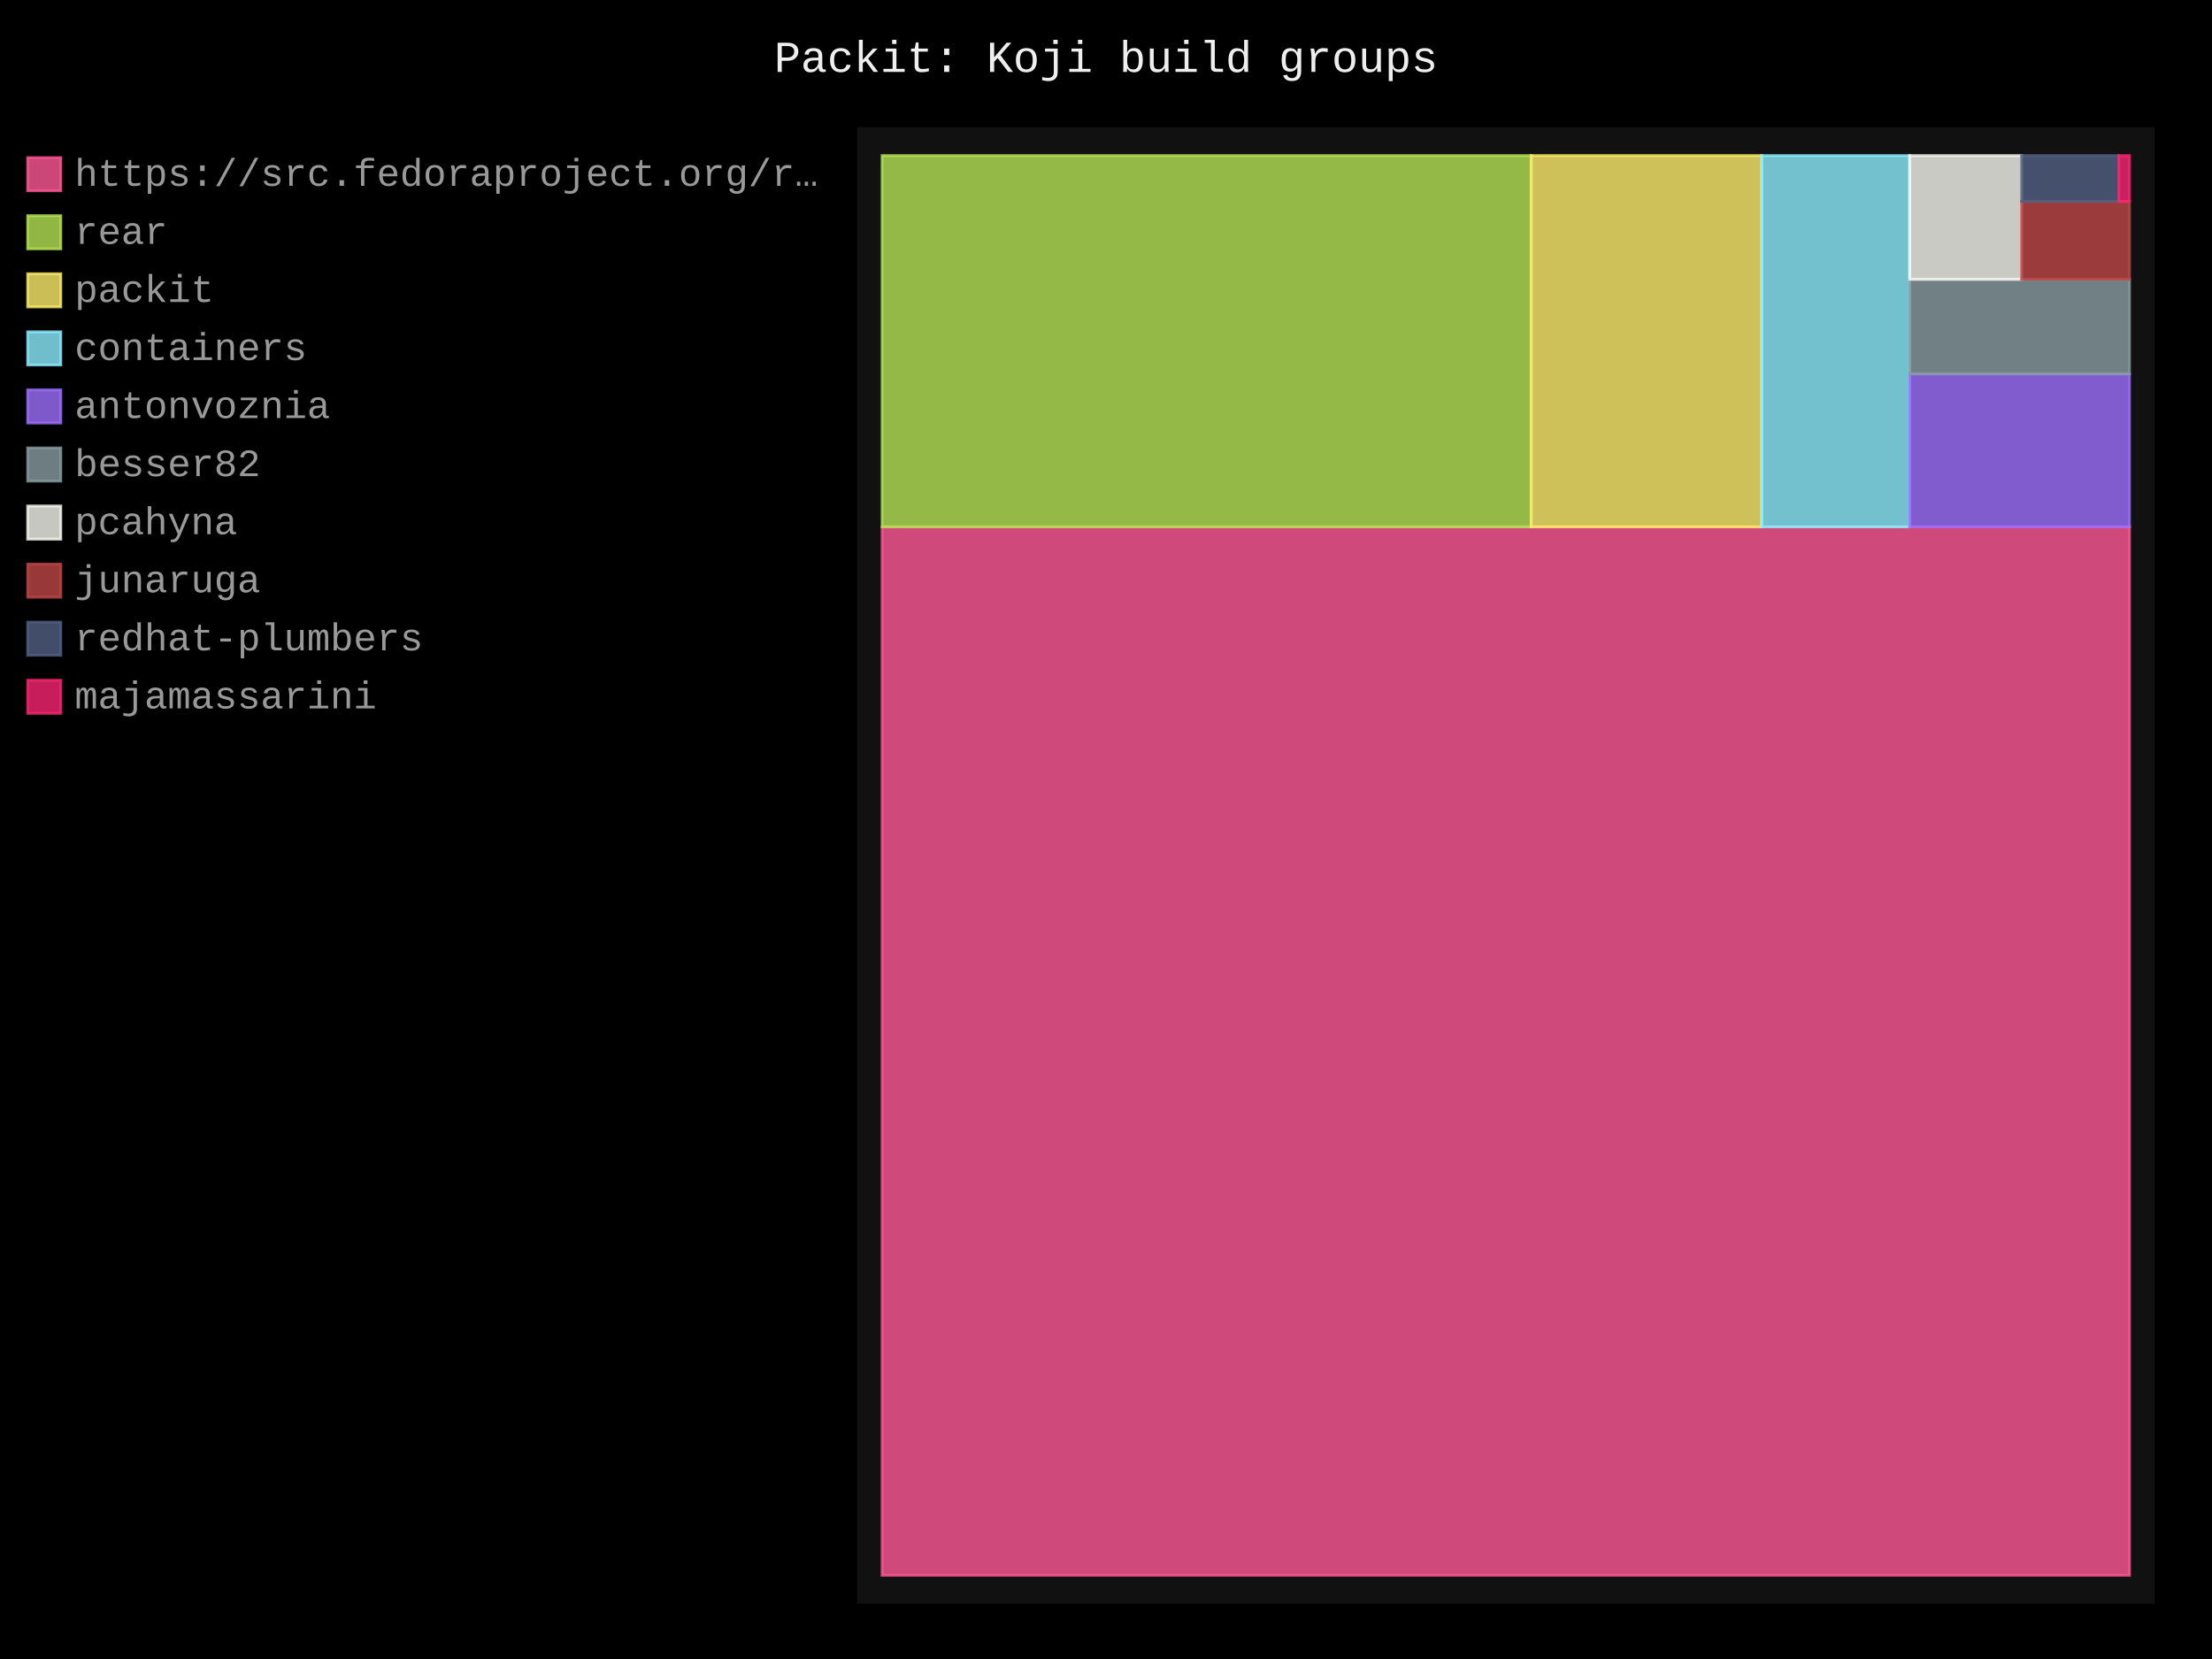
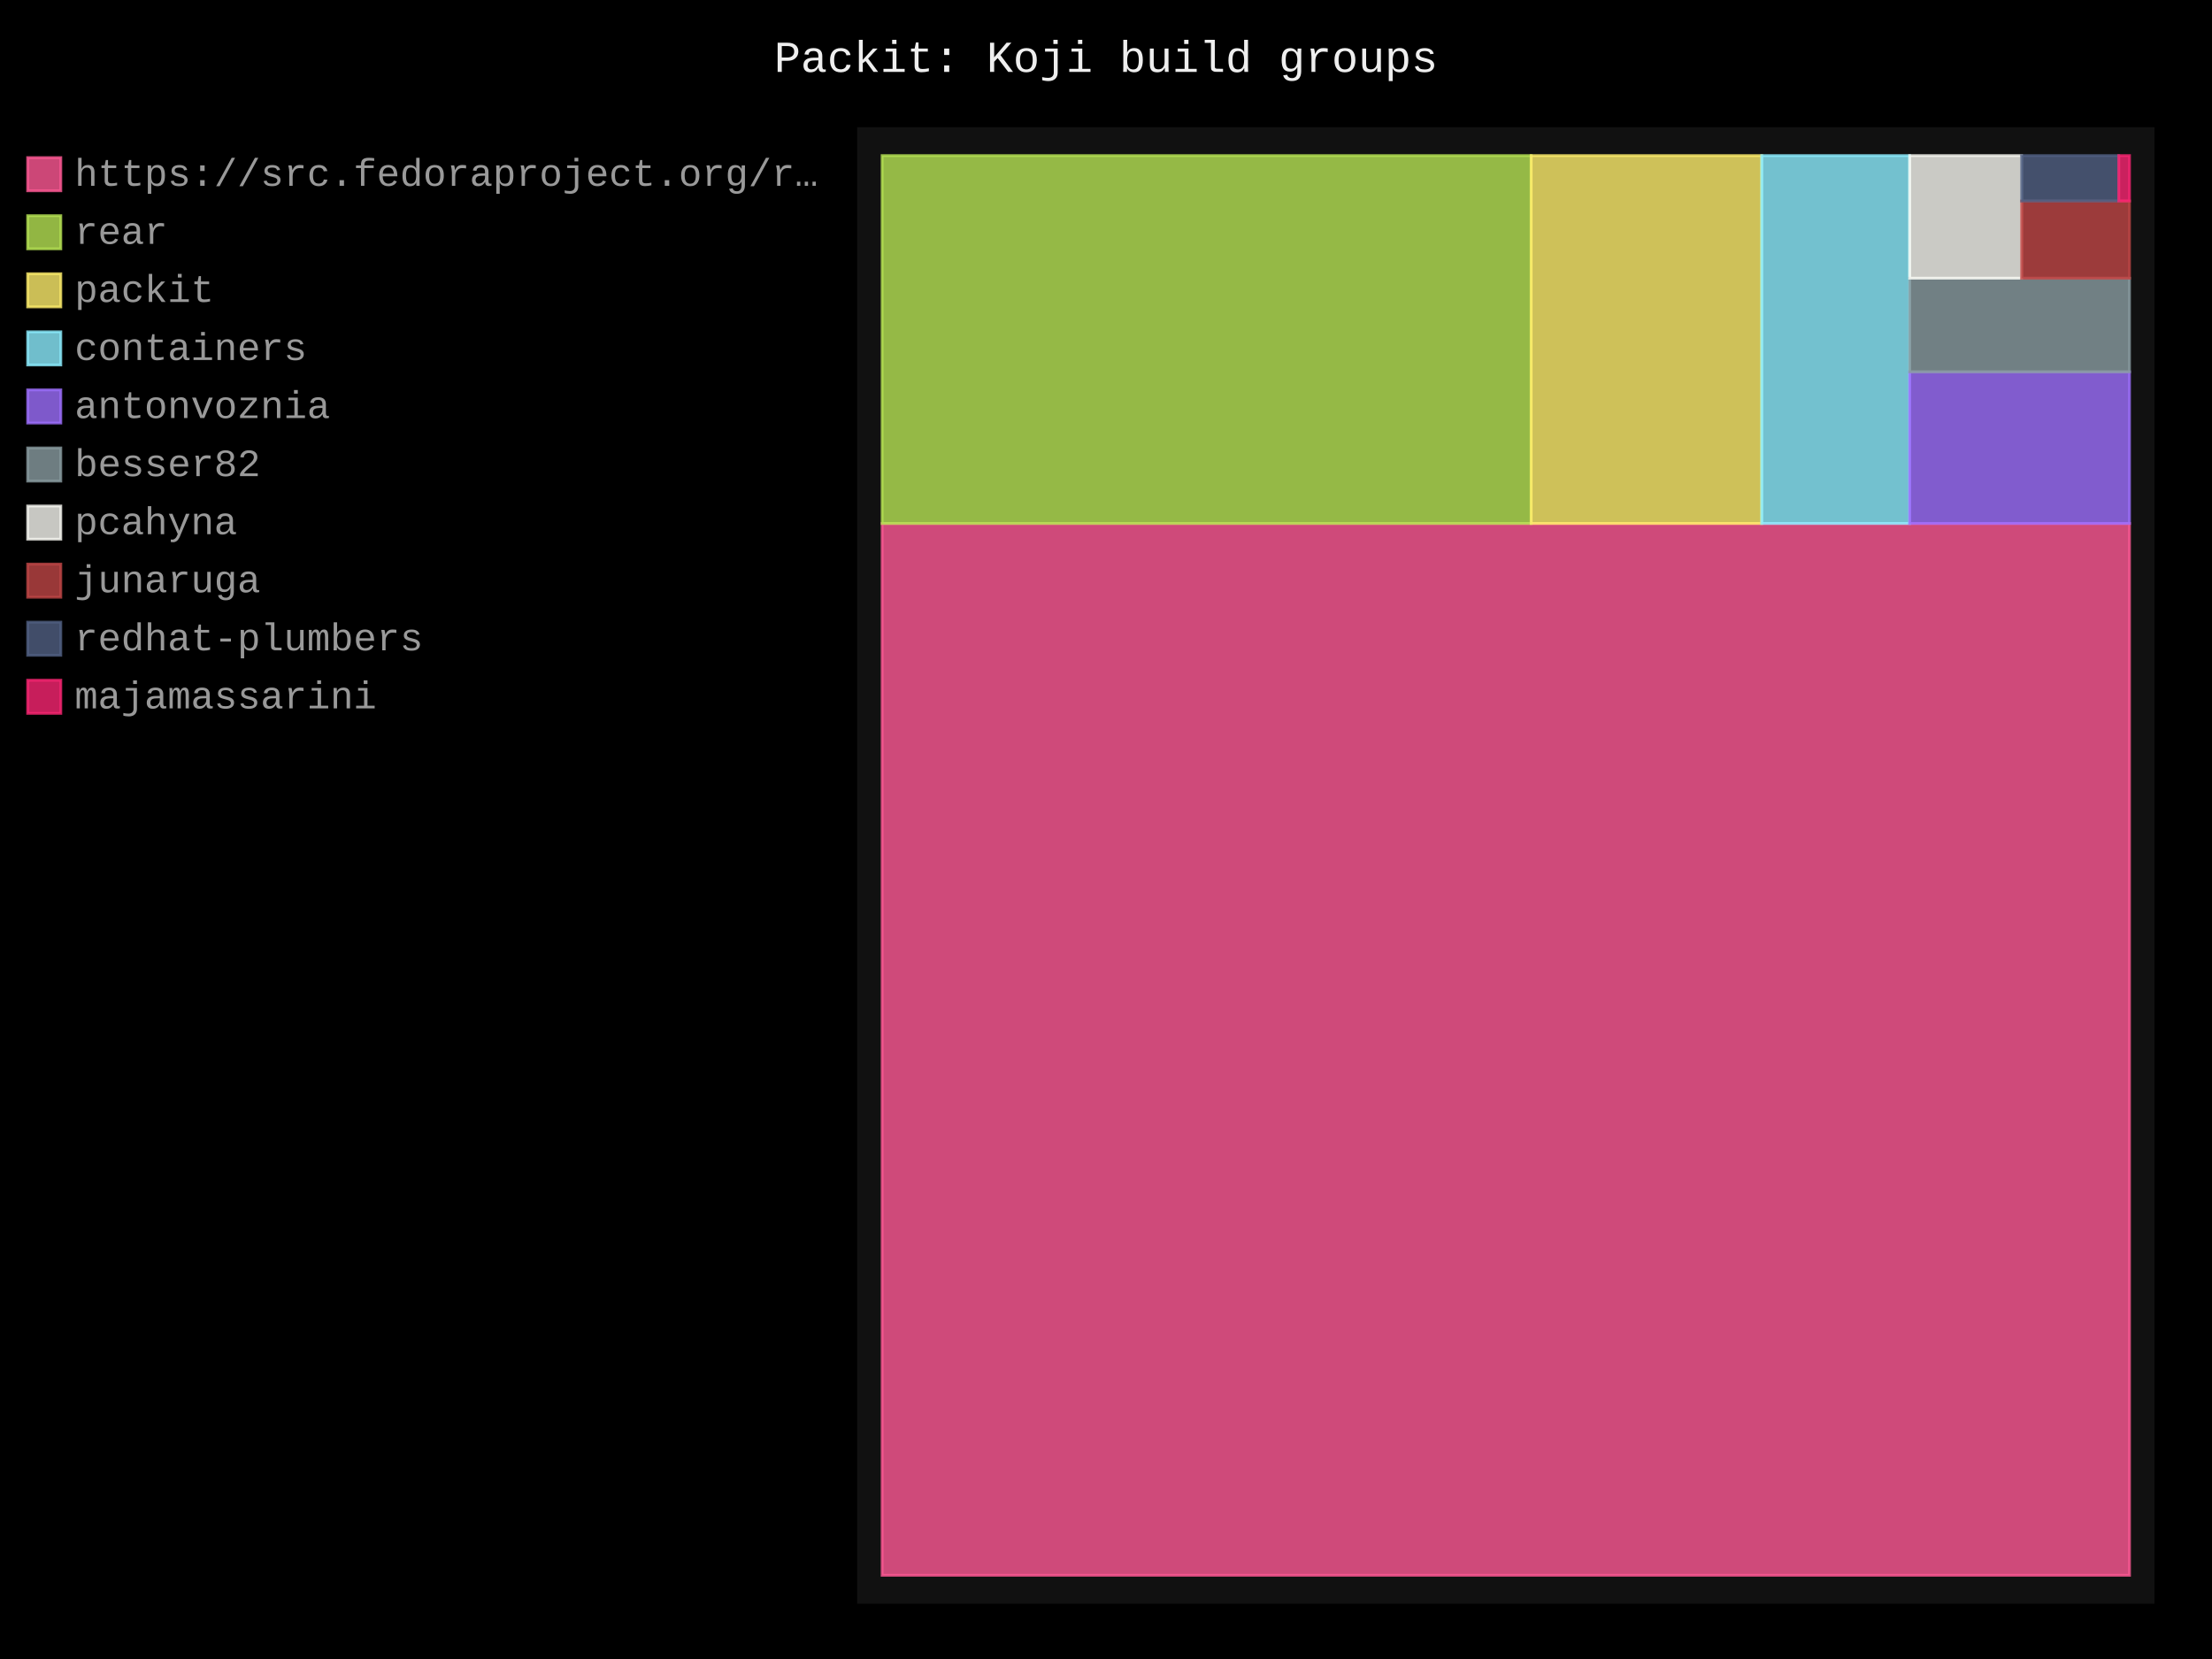
- <svg xmlns="http://www.w3.org/2000/svg" id="chart-17e4c56d-c6ec-4a66-b1cf-76a17e01caae" class="pygal-chart" viewBox="0 0 800 600">
+ <svg xmlns="http://www.w3.org/2000/svg" id="chart-3ddad9e5-4e45-48eb-8284-84c00d6e2bba" class="pygal-chart" viewBox="0 0 800 600">
  <defs>
-     <style type="text/css">#chart-17e4c56d-c6ec-4a66-b1cf-76a17e01caae{-webkit-user-select:none;-webkit-font-smoothing:antialiased;font-family:Consolas,"Liberation Mono",Menlo,Courier,monospace}#chart-17e4c56d-c6ec-4a66-b1cf-76a17e01caae .title{font-family:Consolas,"Liberation Mono",Menlo,Courier,monospace;font-size:16px}#chart-17e4c56d-c6ec-4a66-b1cf-76a17e01caae .legends .legend text{font-family:Consolas,"Liberation Mono",Menlo,Courier,monospace;font-size:14px}#chart-17e4c56d-c6ec-4a66-b1cf-76a17e01caae .axis text{font-family:Consolas,"Liberation Mono",Menlo,Courier,monospace;font-size:10px}#chart-17e4c56d-c6ec-4a66-b1cf-76a17e01caae .axis text.major{font-family:Consolas,"Liberation Mono",Menlo,Courier,monospace;font-size:10px}#chart-17e4c56d-c6ec-4a66-b1cf-76a17e01caae .text-overlay text.value{font-family:Consolas,"Liberation Mono",Menlo,Courier,monospace;font-size:16px}#chart-17e4c56d-c6ec-4a66-b1cf-76a17e01caae .text-overlay text.label{font-family:Consolas,"Liberation Mono",Menlo,Courier,monospace;font-size:10px}#chart-17e4c56d-c6ec-4a66-b1cf-76a17e01caae .tooltip{font-family:Consolas,"Liberation Mono",Menlo,Courier,monospace;font-size:14px}#chart-17e4c56d-c6ec-4a66-b1cf-76a17e01caae text.no_data{font-family:Consolas,"Liberation Mono",Menlo,Courier,monospace;font-size:64px}
- #chart-17e4c56d-c6ec-4a66-b1cf-76a17e01caae{background-color:black}#chart-17e4c56d-c6ec-4a66-b1cf-76a17e01caae path,#chart-17e4c56d-c6ec-4a66-b1cf-76a17e01caae line,#chart-17e4c56d-c6ec-4a66-b1cf-76a17e01caae rect,#chart-17e4c56d-c6ec-4a66-b1cf-76a17e01caae circle{-webkit-transition:250ms;-moz-transition:250ms;transition:250ms}#chart-17e4c56d-c6ec-4a66-b1cf-76a17e01caae .graph &gt; .background{fill:black}#chart-17e4c56d-c6ec-4a66-b1cf-76a17e01caae .plot &gt; .background{fill:#111}#chart-17e4c56d-c6ec-4a66-b1cf-76a17e01caae .graph{fill:#999}#chart-17e4c56d-c6ec-4a66-b1cf-76a17e01caae text.no_data{fill:#eee}#chart-17e4c56d-c6ec-4a66-b1cf-76a17e01caae .title{fill:#eee}#chart-17e4c56d-c6ec-4a66-b1cf-76a17e01caae .legends .legend text{fill:#999}#chart-17e4c56d-c6ec-4a66-b1cf-76a17e01caae .legends .legend:hover text{fill:#eee}#chart-17e4c56d-c6ec-4a66-b1cf-76a17e01caae .axis .line{stroke:#eee}#chart-17e4c56d-c6ec-4a66-b1cf-76a17e01caae .axis .guide.line{stroke:#555}#chart-17e4c56d-c6ec-4a66-b1cf-76a17e01caae .axis .major.line{stroke:#999}#chart-17e4c56d-c6ec-4a66-b1cf-76a17e01caae .axis text.major{fill:#eee}#chart-17e4c56d-c6ec-4a66-b1cf-76a17e01caae .axis.y .guides:hover .guide.line,#chart-17e4c56d-c6ec-4a66-b1cf-76a17e01caae .line-graph .axis.x .guides:hover .guide.line,#chart-17e4c56d-c6ec-4a66-b1cf-76a17e01caae .stackedline-graph .axis.x .guides:hover .guide.line,#chart-17e4c56d-c6ec-4a66-b1cf-76a17e01caae .xy-graph .axis.x .guides:hover .guide.line{stroke:#eee}#chart-17e4c56d-c6ec-4a66-b1cf-76a17e01caae .axis .guides:hover text{fill:#eee}#chart-17e4c56d-c6ec-4a66-b1cf-76a17e01caae .reactive{fill-opacity:.8;stroke-opacity:.8;stroke-width:1}#chart-17e4c56d-c6ec-4a66-b1cf-76a17e01caae .ci{stroke:#999}#chart-17e4c56d-c6ec-4a66-b1cf-76a17e01caae .reactive.active,#chart-17e4c56d-c6ec-4a66-b1cf-76a17e01caae .active .reactive{fill-opacity:.4;stroke-opacity:.9;stroke-width:4}#chart-17e4c56d-c6ec-4a66-b1cf-76a17e01caae .ci .reactive.active{stroke-width:1.5}#chart-17e4c56d-c6ec-4a66-b1cf-76a17e01caae .series text{fill:#eee}#chart-17e4c56d-c6ec-4a66-b1cf-76a17e01caae .tooltip rect{fill:#111;stroke:#eee;-webkit-transition:opacity 250ms;-moz-transition:opacity 250ms;transition:opacity 250ms}#chart-17e4c56d-c6ec-4a66-b1cf-76a17e01caae .tooltip .label{fill:#999}#chart-17e4c56d-c6ec-4a66-b1cf-76a17e01caae .tooltip .label{fill:#999}#chart-17e4c56d-c6ec-4a66-b1cf-76a17e01caae .tooltip .legend{font-size:.8em;fill:#555}#chart-17e4c56d-c6ec-4a66-b1cf-76a17e01caae .tooltip .x_label{font-size:.6em;fill:#eee}#chart-17e4c56d-c6ec-4a66-b1cf-76a17e01caae .tooltip .xlink{font-size:.5em;text-decoration:underline}#chart-17e4c56d-c6ec-4a66-b1cf-76a17e01caae .tooltip .value{font-size:1.5em}#chart-17e4c56d-c6ec-4a66-b1cf-76a17e01caae .bound{font-size:.5em}#chart-17e4c56d-c6ec-4a66-b1cf-76a17e01caae .max-value{font-size:.75em;fill:#555}#chart-17e4c56d-c6ec-4a66-b1cf-76a17e01caae .map-element{fill:#111;stroke:#555 !important}#chart-17e4c56d-c6ec-4a66-b1cf-76a17e01caae .map-element .reactive{fill-opacity:inherit;stroke-opacity:inherit}#chart-17e4c56d-c6ec-4a66-b1cf-76a17e01caae .color-0,#chart-17e4c56d-c6ec-4a66-b1cf-76a17e01caae .color-0 a:visited{stroke:#ff5995;fill:#ff5995}#chart-17e4c56d-c6ec-4a66-b1cf-76a17e01caae .color-1,#chart-17e4c56d-c6ec-4a66-b1cf-76a17e01caae .color-1 a:visited{stroke:#b6e354;fill:#b6e354}#chart-17e4c56d-c6ec-4a66-b1cf-76a17e01caae .color-2,#chart-17e4c56d-c6ec-4a66-b1cf-76a17e01caae .color-2 a:visited{stroke:#feed6c;fill:#feed6c}#chart-17e4c56d-c6ec-4a66-b1cf-76a17e01caae .color-3,#chart-17e4c56d-c6ec-4a66-b1cf-76a17e01caae .color-3 a:visited{stroke:#8cedff;fill:#8cedff}#chart-17e4c56d-c6ec-4a66-b1cf-76a17e01caae .color-4,#chart-17e4c56d-c6ec-4a66-b1cf-76a17e01caae .color-4 a:visited{stroke:#9e6ffe;fill:#9e6ffe}#chart-17e4c56d-c6ec-4a66-b1cf-76a17e01caae .color-5,#chart-17e4c56d-c6ec-4a66-b1cf-76a17e01caae .color-5 a:visited{stroke:#899ca1;fill:#899ca1}#chart-17e4c56d-c6ec-4a66-b1cf-76a17e01caae .color-6,#chart-17e4c56d-c6ec-4a66-b1cf-76a17e01caae .color-6 a:visited{stroke:#f8f8f2;fill:#f8f8f2}#chart-17e4c56d-c6ec-4a66-b1cf-76a17e01caae .color-7,#chart-17e4c56d-c6ec-4a66-b1cf-76a17e01caae .color-7 a:visited{stroke:#bf4646;fill:#bf4646}#chart-17e4c56d-c6ec-4a66-b1cf-76a17e01caae .color-8,#chart-17e4c56d-c6ec-4a66-b1cf-76a17e01caae .color-8 a:visited{stroke:#516083;fill:#516083}#chart-17e4c56d-c6ec-4a66-b1cf-76a17e01caae .color-9,#chart-17e4c56d-c6ec-4a66-b1cf-76a17e01caae .color-9 a:visited{stroke:#f92672;fill:#f92672}#chart-17e4c56d-c6ec-4a66-b1cf-76a17e01caae .text-overlay .color-0 text{fill:black}#chart-17e4c56d-c6ec-4a66-b1cf-76a17e01caae .text-overlay .color-1 text{fill:black}#chart-17e4c56d-c6ec-4a66-b1cf-76a17e01caae .text-overlay .color-2 text{fill:black}#chart-17e4c56d-c6ec-4a66-b1cf-76a17e01caae .text-overlay .color-3 text{fill:black}#chart-17e4c56d-c6ec-4a66-b1cf-76a17e01caae .text-overlay .color-4 text{fill:black}#chart-17e4c56d-c6ec-4a66-b1cf-76a17e01caae .text-overlay .color-5 text{fill:black}#chart-17e4c56d-c6ec-4a66-b1cf-76a17e01caae .text-overlay .color-6 text{fill:black}#chart-17e4c56d-c6ec-4a66-b1cf-76a17e01caae .text-overlay .color-7 text{fill:black}#chart-17e4c56d-c6ec-4a66-b1cf-76a17e01caae .text-overlay .color-8 text{fill:black}#chart-17e4c56d-c6ec-4a66-b1cf-76a17e01caae .text-overlay .color-9 text{fill:black}
- #chart-17e4c56d-c6ec-4a66-b1cf-76a17e01caae text.no_data{text-anchor:middle}#chart-17e4c56d-c6ec-4a66-b1cf-76a17e01caae .guide.line{fill:none}#chart-17e4c56d-c6ec-4a66-b1cf-76a17e01caae .centered{text-anchor:middle}#chart-17e4c56d-c6ec-4a66-b1cf-76a17e01caae .title{text-anchor:middle}#chart-17e4c56d-c6ec-4a66-b1cf-76a17e01caae .legends .legend text{fill-opacity:1}#chart-17e4c56d-c6ec-4a66-b1cf-76a17e01caae .axis.x text{text-anchor:middle}#chart-17e4c56d-c6ec-4a66-b1cf-76a17e01caae .axis.x:not(.web) text[transform]{text-anchor:start}#chart-17e4c56d-c6ec-4a66-b1cf-76a17e01caae .axis.x:not(.web) text[transform].backwards{text-anchor:end}#chart-17e4c56d-c6ec-4a66-b1cf-76a17e01caae .axis.y text{text-anchor:end}#chart-17e4c56d-c6ec-4a66-b1cf-76a17e01caae .axis.y text[transform].backwards{text-anchor:start}#chart-17e4c56d-c6ec-4a66-b1cf-76a17e01caae .axis.y2 text{text-anchor:start}#chart-17e4c56d-c6ec-4a66-b1cf-76a17e01caae .axis.y2 text[transform].backwards{text-anchor:end}#chart-17e4c56d-c6ec-4a66-b1cf-76a17e01caae .axis .guide.line{stroke-dasharray:4,4;stroke:black}#chart-17e4c56d-c6ec-4a66-b1cf-76a17e01caae .axis .major.guide.line{stroke-dasharray:6,6;stroke:black}#chart-17e4c56d-c6ec-4a66-b1cf-76a17e01caae .horizontal .axis.y .guide.line,#chart-17e4c56d-c6ec-4a66-b1cf-76a17e01caae .horizontal .axis.y2 .guide.line,#chart-17e4c56d-c6ec-4a66-b1cf-76a17e01caae .vertical .axis.x .guide.line{opacity:0}#chart-17e4c56d-c6ec-4a66-b1cf-76a17e01caae .horizontal .axis.always_show .guide.line,#chart-17e4c56d-c6ec-4a66-b1cf-76a17e01caae .vertical .axis.always_show .guide.line{opacity:1 !important}#chart-17e4c56d-c6ec-4a66-b1cf-76a17e01caae .axis.y .guides:hover .guide.line,#chart-17e4c56d-c6ec-4a66-b1cf-76a17e01caae .axis.y2 .guides:hover .guide.line,#chart-17e4c56d-c6ec-4a66-b1cf-76a17e01caae .axis.x .guides:hover .guide.line{opacity:1}#chart-17e4c56d-c6ec-4a66-b1cf-76a17e01caae .axis .guides:hover text{opacity:1}#chart-17e4c56d-c6ec-4a66-b1cf-76a17e01caae .nofill{fill:none}#chart-17e4c56d-c6ec-4a66-b1cf-76a17e01caae .subtle-fill{fill-opacity:.2}#chart-17e4c56d-c6ec-4a66-b1cf-76a17e01caae .dot{stroke-width:1px;fill-opacity:1;stroke-opacity:1}#chart-17e4c56d-c6ec-4a66-b1cf-76a17e01caae .dot.active{stroke-width:5px}#chart-17e4c56d-c6ec-4a66-b1cf-76a17e01caae .dot.negative{fill:transparent}#chart-17e4c56d-c6ec-4a66-b1cf-76a17e01caae text,#chart-17e4c56d-c6ec-4a66-b1cf-76a17e01caae tspan{stroke:none !important}#chart-17e4c56d-c6ec-4a66-b1cf-76a17e01caae .series text.active{opacity:1}#chart-17e4c56d-c6ec-4a66-b1cf-76a17e01caae .tooltip rect{fill-opacity:.95;stroke-width:.5}#chart-17e4c56d-c6ec-4a66-b1cf-76a17e01caae .tooltip text{fill-opacity:1}#chart-17e4c56d-c6ec-4a66-b1cf-76a17e01caae .showable{visibility:hidden}#chart-17e4c56d-c6ec-4a66-b1cf-76a17e01caae .showable.shown{visibility:visible}#chart-17e4c56d-c6ec-4a66-b1cf-76a17e01caae .gauge-background{fill:rgba(229,229,229,1);stroke:none}#chart-17e4c56d-c6ec-4a66-b1cf-76a17e01caae .bg-lines{stroke:black;stroke-width:2px}</style>
+     <style type="text/css">#chart-3ddad9e5-4e45-48eb-8284-84c00d6e2bba{-webkit-user-select:none;-webkit-font-smoothing:antialiased;font-family:Consolas,"Liberation Mono",Menlo,Courier,monospace}#chart-3ddad9e5-4e45-48eb-8284-84c00d6e2bba .title{font-family:Consolas,"Liberation Mono",Menlo,Courier,monospace;font-size:16px}#chart-3ddad9e5-4e45-48eb-8284-84c00d6e2bba .legends .legend text{font-family:Consolas,"Liberation Mono",Menlo,Courier,monospace;font-size:14px}#chart-3ddad9e5-4e45-48eb-8284-84c00d6e2bba .axis text{font-family:Consolas,"Liberation Mono",Menlo,Courier,monospace;font-size:10px}#chart-3ddad9e5-4e45-48eb-8284-84c00d6e2bba .axis text.major{font-family:Consolas,"Liberation Mono",Menlo,Courier,monospace;font-size:10px}#chart-3ddad9e5-4e45-48eb-8284-84c00d6e2bba .text-overlay text.value{font-family:Consolas,"Liberation Mono",Menlo,Courier,monospace;font-size:16px}#chart-3ddad9e5-4e45-48eb-8284-84c00d6e2bba .text-overlay text.label{font-family:Consolas,"Liberation Mono",Menlo,Courier,monospace;font-size:10px}#chart-3ddad9e5-4e45-48eb-8284-84c00d6e2bba .tooltip{font-family:Consolas,"Liberation Mono",Menlo,Courier,monospace;font-size:14px}#chart-3ddad9e5-4e45-48eb-8284-84c00d6e2bba text.no_data{font-family:Consolas,"Liberation Mono",Menlo,Courier,monospace;font-size:64px}
+ #chart-3ddad9e5-4e45-48eb-8284-84c00d6e2bba{background-color:black}#chart-3ddad9e5-4e45-48eb-8284-84c00d6e2bba path,#chart-3ddad9e5-4e45-48eb-8284-84c00d6e2bba line,#chart-3ddad9e5-4e45-48eb-8284-84c00d6e2bba rect,#chart-3ddad9e5-4e45-48eb-8284-84c00d6e2bba circle{-webkit-transition:250ms;-moz-transition:250ms;transition:250ms}#chart-3ddad9e5-4e45-48eb-8284-84c00d6e2bba .graph &gt; .background{fill:black}#chart-3ddad9e5-4e45-48eb-8284-84c00d6e2bba .plot &gt; .background{fill:#111}#chart-3ddad9e5-4e45-48eb-8284-84c00d6e2bba .graph{fill:#999}#chart-3ddad9e5-4e45-48eb-8284-84c00d6e2bba text.no_data{fill:#eee}#chart-3ddad9e5-4e45-48eb-8284-84c00d6e2bba .title{fill:#eee}#chart-3ddad9e5-4e45-48eb-8284-84c00d6e2bba .legends .legend text{fill:#999}#chart-3ddad9e5-4e45-48eb-8284-84c00d6e2bba .legends .legend:hover text{fill:#eee}#chart-3ddad9e5-4e45-48eb-8284-84c00d6e2bba .axis .line{stroke:#eee}#chart-3ddad9e5-4e45-48eb-8284-84c00d6e2bba .axis .guide.line{stroke:#555}#chart-3ddad9e5-4e45-48eb-8284-84c00d6e2bba .axis .major.line{stroke:#999}#chart-3ddad9e5-4e45-48eb-8284-84c00d6e2bba .axis text.major{fill:#eee}#chart-3ddad9e5-4e45-48eb-8284-84c00d6e2bba .axis.y .guides:hover .guide.line,#chart-3ddad9e5-4e45-48eb-8284-84c00d6e2bba .line-graph .axis.x .guides:hover .guide.line,#chart-3ddad9e5-4e45-48eb-8284-84c00d6e2bba .stackedline-graph .axis.x .guides:hover .guide.line,#chart-3ddad9e5-4e45-48eb-8284-84c00d6e2bba .xy-graph .axis.x .guides:hover .guide.line{stroke:#eee}#chart-3ddad9e5-4e45-48eb-8284-84c00d6e2bba .axis .guides:hover text{fill:#eee}#chart-3ddad9e5-4e45-48eb-8284-84c00d6e2bba .reactive{fill-opacity:.8;stroke-opacity:.8;stroke-width:1}#chart-3ddad9e5-4e45-48eb-8284-84c00d6e2bba .ci{stroke:#999}#chart-3ddad9e5-4e45-48eb-8284-84c00d6e2bba .reactive.active,#chart-3ddad9e5-4e45-48eb-8284-84c00d6e2bba .active .reactive{fill-opacity:.4;stroke-opacity:.9;stroke-width:4}#chart-3ddad9e5-4e45-48eb-8284-84c00d6e2bba .ci .reactive.active{stroke-width:1.5}#chart-3ddad9e5-4e45-48eb-8284-84c00d6e2bba .series text{fill:#eee}#chart-3ddad9e5-4e45-48eb-8284-84c00d6e2bba .tooltip rect{fill:#111;stroke:#eee;-webkit-transition:opacity 250ms;-moz-transition:opacity 250ms;transition:opacity 250ms}#chart-3ddad9e5-4e45-48eb-8284-84c00d6e2bba .tooltip .label{fill:#999}#chart-3ddad9e5-4e45-48eb-8284-84c00d6e2bba .tooltip .label{fill:#999}#chart-3ddad9e5-4e45-48eb-8284-84c00d6e2bba .tooltip .legend{font-size:.8em;fill:#555}#chart-3ddad9e5-4e45-48eb-8284-84c00d6e2bba .tooltip .x_label{font-size:.6em;fill:#eee}#chart-3ddad9e5-4e45-48eb-8284-84c00d6e2bba .tooltip .xlink{font-size:.5em;text-decoration:underline}#chart-3ddad9e5-4e45-48eb-8284-84c00d6e2bba .tooltip .value{font-size:1.5em}#chart-3ddad9e5-4e45-48eb-8284-84c00d6e2bba .bound{font-size:.5em}#chart-3ddad9e5-4e45-48eb-8284-84c00d6e2bba .max-value{font-size:.75em;fill:#555}#chart-3ddad9e5-4e45-48eb-8284-84c00d6e2bba .map-element{fill:#111;stroke:#555 !important}#chart-3ddad9e5-4e45-48eb-8284-84c00d6e2bba .map-element .reactive{fill-opacity:inherit;stroke-opacity:inherit}#chart-3ddad9e5-4e45-48eb-8284-84c00d6e2bba .color-0,#chart-3ddad9e5-4e45-48eb-8284-84c00d6e2bba .color-0 a:visited{stroke:#ff5995;fill:#ff5995}#chart-3ddad9e5-4e45-48eb-8284-84c00d6e2bba .color-1,#chart-3ddad9e5-4e45-48eb-8284-84c00d6e2bba .color-1 a:visited{stroke:#b6e354;fill:#b6e354}#chart-3ddad9e5-4e45-48eb-8284-84c00d6e2bba .color-2,#chart-3ddad9e5-4e45-48eb-8284-84c00d6e2bba .color-2 a:visited{stroke:#feed6c;fill:#feed6c}#chart-3ddad9e5-4e45-48eb-8284-84c00d6e2bba .color-3,#chart-3ddad9e5-4e45-48eb-8284-84c00d6e2bba .color-3 a:visited{stroke:#8cedff;fill:#8cedff}#chart-3ddad9e5-4e45-48eb-8284-84c00d6e2bba .color-4,#chart-3ddad9e5-4e45-48eb-8284-84c00d6e2bba .color-4 a:visited{stroke:#9e6ffe;fill:#9e6ffe}#chart-3ddad9e5-4e45-48eb-8284-84c00d6e2bba .color-5,#chart-3ddad9e5-4e45-48eb-8284-84c00d6e2bba .color-5 a:visited{stroke:#899ca1;fill:#899ca1}#chart-3ddad9e5-4e45-48eb-8284-84c00d6e2bba .color-6,#chart-3ddad9e5-4e45-48eb-8284-84c00d6e2bba .color-6 a:visited{stroke:#f8f8f2;fill:#f8f8f2}#chart-3ddad9e5-4e45-48eb-8284-84c00d6e2bba .color-7,#chart-3ddad9e5-4e45-48eb-8284-84c00d6e2bba .color-7 a:visited{stroke:#bf4646;fill:#bf4646}#chart-3ddad9e5-4e45-48eb-8284-84c00d6e2bba .color-8,#chart-3ddad9e5-4e45-48eb-8284-84c00d6e2bba .color-8 a:visited{stroke:#516083;fill:#516083}#chart-3ddad9e5-4e45-48eb-8284-84c00d6e2bba .color-9,#chart-3ddad9e5-4e45-48eb-8284-84c00d6e2bba .color-9 a:visited{stroke:#f92672;fill:#f92672}#chart-3ddad9e5-4e45-48eb-8284-84c00d6e2bba .text-overlay .color-0 text{fill:black}#chart-3ddad9e5-4e45-48eb-8284-84c00d6e2bba .text-overlay .color-1 text{fill:black}#chart-3ddad9e5-4e45-48eb-8284-84c00d6e2bba .text-overlay .color-2 text{fill:black}#chart-3ddad9e5-4e45-48eb-8284-84c00d6e2bba .text-overlay .color-3 text{fill:black}#chart-3ddad9e5-4e45-48eb-8284-84c00d6e2bba .text-overlay .color-4 text{fill:black}#chart-3ddad9e5-4e45-48eb-8284-84c00d6e2bba .text-overlay .color-5 text{fill:black}#chart-3ddad9e5-4e45-48eb-8284-84c00d6e2bba .text-overlay .color-6 text{fill:black}#chart-3ddad9e5-4e45-48eb-8284-84c00d6e2bba .text-overlay .color-7 text{fill:black}#chart-3ddad9e5-4e45-48eb-8284-84c00d6e2bba .text-overlay .color-8 text{fill:black}#chart-3ddad9e5-4e45-48eb-8284-84c00d6e2bba .text-overlay .color-9 text{fill:black}
+ #chart-3ddad9e5-4e45-48eb-8284-84c00d6e2bba text.no_data{text-anchor:middle}#chart-3ddad9e5-4e45-48eb-8284-84c00d6e2bba .guide.line{fill:none}#chart-3ddad9e5-4e45-48eb-8284-84c00d6e2bba .centered{text-anchor:middle}#chart-3ddad9e5-4e45-48eb-8284-84c00d6e2bba .title{text-anchor:middle}#chart-3ddad9e5-4e45-48eb-8284-84c00d6e2bba .legends .legend text{fill-opacity:1}#chart-3ddad9e5-4e45-48eb-8284-84c00d6e2bba .axis.x text{text-anchor:middle}#chart-3ddad9e5-4e45-48eb-8284-84c00d6e2bba .axis.x:not(.web) text[transform]{text-anchor:start}#chart-3ddad9e5-4e45-48eb-8284-84c00d6e2bba .axis.x:not(.web) text[transform].backwards{text-anchor:end}#chart-3ddad9e5-4e45-48eb-8284-84c00d6e2bba .axis.y text{text-anchor:end}#chart-3ddad9e5-4e45-48eb-8284-84c00d6e2bba .axis.y text[transform].backwards{text-anchor:start}#chart-3ddad9e5-4e45-48eb-8284-84c00d6e2bba .axis.y2 text{text-anchor:start}#chart-3ddad9e5-4e45-48eb-8284-84c00d6e2bba .axis.y2 text[transform].backwards{text-anchor:end}#chart-3ddad9e5-4e45-48eb-8284-84c00d6e2bba .axis .guide.line{stroke-dasharray:4,4;stroke:black}#chart-3ddad9e5-4e45-48eb-8284-84c00d6e2bba .axis .major.guide.line{stroke-dasharray:6,6;stroke:black}#chart-3ddad9e5-4e45-48eb-8284-84c00d6e2bba .horizontal .axis.y .guide.line,#chart-3ddad9e5-4e45-48eb-8284-84c00d6e2bba .horizontal .axis.y2 .guide.line,#chart-3ddad9e5-4e45-48eb-8284-84c00d6e2bba .vertical .axis.x .guide.line{opacity:0}#chart-3ddad9e5-4e45-48eb-8284-84c00d6e2bba .horizontal .axis.always_show .guide.line,#chart-3ddad9e5-4e45-48eb-8284-84c00d6e2bba .vertical .axis.always_show .guide.line{opacity:1 !important}#chart-3ddad9e5-4e45-48eb-8284-84c00d6e2bba .axis.y .guides:hover .guide.line,#chart-3ddad9e5-4e45-48eb-8284-84c00d6e2bba .axis.y2 .guides:hover .guide.line,#chart-3ddad9e5-4e45-48eb-8284-84c00d6e2bba .axis.x .guides:hover .guide.line{opacity:1}#chart-3ddad9e5-4e45-48eb-8284-84c00d6e2bba .axis .guides:hover text{opacity:1}#chart-3ddad9e5-4e45-48eb-8284-84c00d6e2bba .nofill{fill:none}#chart-3ddad9e5-4e45-48eb-8284-84c00d6e2bba .subtle-fill{fill-opacity:.2}#chart-3ddad9e5-4e45-48eb-8284-84c00d6e2bba .dot{stroke-width:1px;fill-opacity:1;stroke-opacity:1}#chart-3ddad9e5-4e45-48eb-8284-84c00d6e2bba .dot.active{stroke-width:5px}#chart-3ddad9e5-4e45-48eb-8284-84c00d6e2bba .dot.negative{fill:transparent}#chart-3ddad9e5-4e45-48eb-8284-84c00d6e2bba text,#chart-3ddad9e5-4e45-48eb-8284-84c00d6e2bba tspan{stroke:none !important}#chart-3ddad9e5-4e45-48eb-8284-84c00d6e2bba .series text.active{opacity:1}#chart-3ddad9e5-4e45-48eb-8284-84c00d6e2bba .tooltip rect{fill-opacity:.95;stroke-width:.5}#chart-3ddad9e5-4e45-48eb-8284-84c00d6e2bba .tooltip text{fill-opacity:1}#chart-3ddad9e5-4e45-48eb-8284-84c00d6e2bba .showable{visibility:hidden}#chart-3ddad9e5-4e45-48eb-8284-84c00d6e2bba .showable.shown{visibility:visible}#chart-3ddad9e5-4e45-48eb-8284-84c00d6e2bba .gauge-background{fill:rgba(229,229,229,1);stroke:none}#chart-3ddad9e5-4e45-48eb-8284-84c00d6e2bba .bg-lines{stroke:black;stroke-width:2px}</style>
  </defs>
  <g class="graph treemap-graph vertical">
    <rect x="0" y="0" width="800" height="600" class="background" />
    <g transform="translate(310, 46)" class="plot">
      <rect x="0" y="0" width="469.2" height="534" class="background" />
      <g class="series serie-0 color-0">
        <g class="rects">
          <g class="rect">
-             <rect x="9.023" y="144.553" width="451.154" height="379.178" class="rect reactive tooltip-trigger" />
+             <rect x="9.023" y="143.326" width="451.154" height="380.405" class="rect reactive tooltip-trigger" />
          </g>
        </g>
      </g>
      <g class="series serie-1 color-1">
        <g class="rects">
          <g class="rect">
-             <rect x="9.023" y="10.269" width="234.735" height="134.283" class="rect reactive tooltip-trigger" />
+             <rect x="9.023" y="10.269" width="234.735" height="133.056" class="rect reactive tooltip-trigger" />
          </g>
        </g>
      </g>
      <g class="series serie-2 color-2">
        <g class="rects">
          <g class="rect">
-             <rect x="243.758" y="10.269" width="83.386" height="134.283" class="rect reactive tooltip-trigger" />
+             <rect x="243.758" y="10.269" width="83.386" height="133.056" class="rect reactive tooltip-trigger" />
          </g>
        </g>
      </g>
      <g class="series serie-3 color-3">
        <g class="rects">
          <g class="rect">
-             <rect x="327.144" y="10.269" width="53.502" height="134.283" class="rect reactive tooltip-trigger" />
+             <rect x="327.144" y="10.269" width="53.502" height="133.056" class="rect reactive tooltip-trigger" />
          </g>
        </g>
      </g>
      <g class="series serie-4 color-4">
        <g class="rects">
          <g class="rect">
-             <rect x="380.647" y="89.212" width="79.53" height="55.341" class="rect reactive tooltip-trigger" />
+             <rect x="380.647" y="88.49" width="79.53" height="54.835" class="rect reactive tooltip-trigger" />
          </g>
        </g>
      </g>
      <g class="series serie-5 color-5">
        <g class="rects">
          <g class="rect">
-             <rect x="380.647" y="55.03" width="79.53" height="34.181" class="rect reactive tooltip-trigger" />
+             <rect x="380.647" y="54.621" width="79.53" height="33.869" class="rect reactive tooltip-trigger" />
          </g>
        </g>
      </g>
      <g class="series serie-6 color-6">
        <g class="rects">
          <g class="rect">
-             <rect x="380.647" y="10.269" width="40.488" height="44.761" class="rect reactive tooltip-trigger" />
+             <rect x="380.647" y="10.269" width="40.488" height="44.352" class="rect reactive tooltip-trigger" />
          </g>
        </g>
      </g>
      <g class="series serie-7 color-7">
        <g class="rects">
          <g class="rect">
-             <rect x="421.135" y="26.847" width="39.042" height="28.183" class="rect reactive tooltip-trigger" />
+             <rect x="421.135" y="26.696" width="39.042" height="27.925" class="rect reactive tooltip-trigger" />
          </g>
        </g>
      </g>
      <g class="series serie-8 color-8">
        <g class="rects">
          <g class="rect">
-             <rect x="421.135" y="10.269" width="35.138" height="16.578" class="rect reactive tooltip-trigger" />
+             <rect x="421.135" y="10.269" width="35.138" height="16.427" class="rect reactive tooltip-trigger" />
          </g>
        </g>
      </g>
      <g class="series serie-9 color-9">
        <g class="rects">
          <g class="rect">
-             <rect x="456.273" y="10.269" width="3.904" height="16.578" class="rect reactive tooltip-trigger" />
+             <rect x="456.273" y="10.269" width="3.904" height="16.427" class="rect reactive tooltip-trigger" />
          </g>
        </g>
      </g>
    </g>
    <g class="titles">
      <text x="400.0" y="26" class="title plot_title">Packit: Koji build groups</text>
    </g>
    <g transform="translate(310, 46)" class="plot overlay">
      <g class="series serie-0 color-0" />
      <g class="series serie-1 color-1" />
      <g class="series serie-2 color-2" />
      <g class="series serie-3 color-3" />
      <g class="series serie-4 color-4" />
      <g class="series serie-5 color-5" />
      <g class="series serie-6 color-6" />
      <g class="series serie-7 color-7" />
      <g class="series serie-8 color-8" />
      <g class="series serie-9 color-9" />
    </g>
    <g transform="translate(310, 46)" class="plot text-overlay">
      <g class="series serie-0 color-0" />
      <g class="series serie-1 color-1" />
      <g class="series serie-2 color-2" />
      <g class="series serie-3 color-3" />
      <g class="series serie-4 color-4" />
      <g class="series serie-5 color-5" />
      <g class="series serie-6 color-6" />
      <g class="series serie-7 color-7" />
      <g class="series serie-8 color-8" />
      <g class="series serie-9 color-9" />
    </g>
    <g transform="translate(310, 46)" class="plot tooltip-overlay">
      <g transform="translate(0 0)" style="opacity: 0" class="tooltip">
        <rect rx="0" ry="0" width="0" height="0" class="tooltip-box" />
        <g class="text" />
      </g>
    </g>
    <g transform="translate(10, 56)" class="legends">
      <g id="activate-serie-0" class="legend reactive activate-serie">
        <rect x="0.0" y="1.0" width="12" height="12" class="color-0 reactive" />
        <text x="17.0" y="11.2">https://src.fedoraproject.org/r…</text>
      </g>
      <g id="activate-serie-1" class="legend reactive activate-serie">
        <rect x="0.0" y="22.0" width="12" height="12" class="color-1 reactive" />
        <text x="17.0" y="32.2">rear</text>
      </g>
      <g id="activate-serie-2" class="legend reactive activate-serie">
        <rect x="0.0" y="43.0" width="12" height="12" class="color-2 reactive" />
        <text x="17.0" y="53.2">packit</text>
      </g>
      <g id="activate-serie-3" class="legend reactive activate-serie">
        <rect x="0.0" y="64.0" width="12" height="12" class="color-3 reactive" />
        <text x="17.0" y="74.2">containers</text>
      </g>
      <g id="activate-serie-4" class="legend reactive activate-serie">
        <rect x="0.0" y="85.0" width="12" height="12" class="color-4 reactive" />
        <text x="17.0" y="95.2">antonvoznia</text>
      </g>
      <g id="activate-serie-5" class="legend reactive activate-serie">
        <rect x="0.0" y="106.0" width="12" height="12" class="color-5 reactive" />
        <text x="17.0" y="116.2">besser82</text>
      </g>
      <g id="activate-serie-6" class="legend reactive activate-serie">
        <rect x="0.0" y="127.0" width="12" height="12" class="color-6 reactive" />
        <text x="17.0" y="137.2">pcahyna</text>
      </g>
      <g id="activate-serie-7" class="legend reactive activate-serie">
        <rect x="0.0" y="148.0" width="12" height="12" class="color-7 reactive" />
        <text x="17.0" y="158.2">junaruga</text>
      </g>
      <g id="activate-serie-8" class="legend reactive activate-serie">
        <rect x="0.0" y="169.0" width="12" height="12" class="color-8 reactive" />
        <text x="17.0" y="179.2">redhat-plumbers</text>
      </g>
      <g id="activate-serie-9" class="legend reactive activate-serie">
        <rect x="0.0" y="190.0" width="12" height="12" class="color-9 reactive" />
        <text x="17.0" y="200.2">majamassarini</text>
      </g>
    </g>
    <g transform="translate(790, 56)" class="legends" />
  </g>
</svg>
